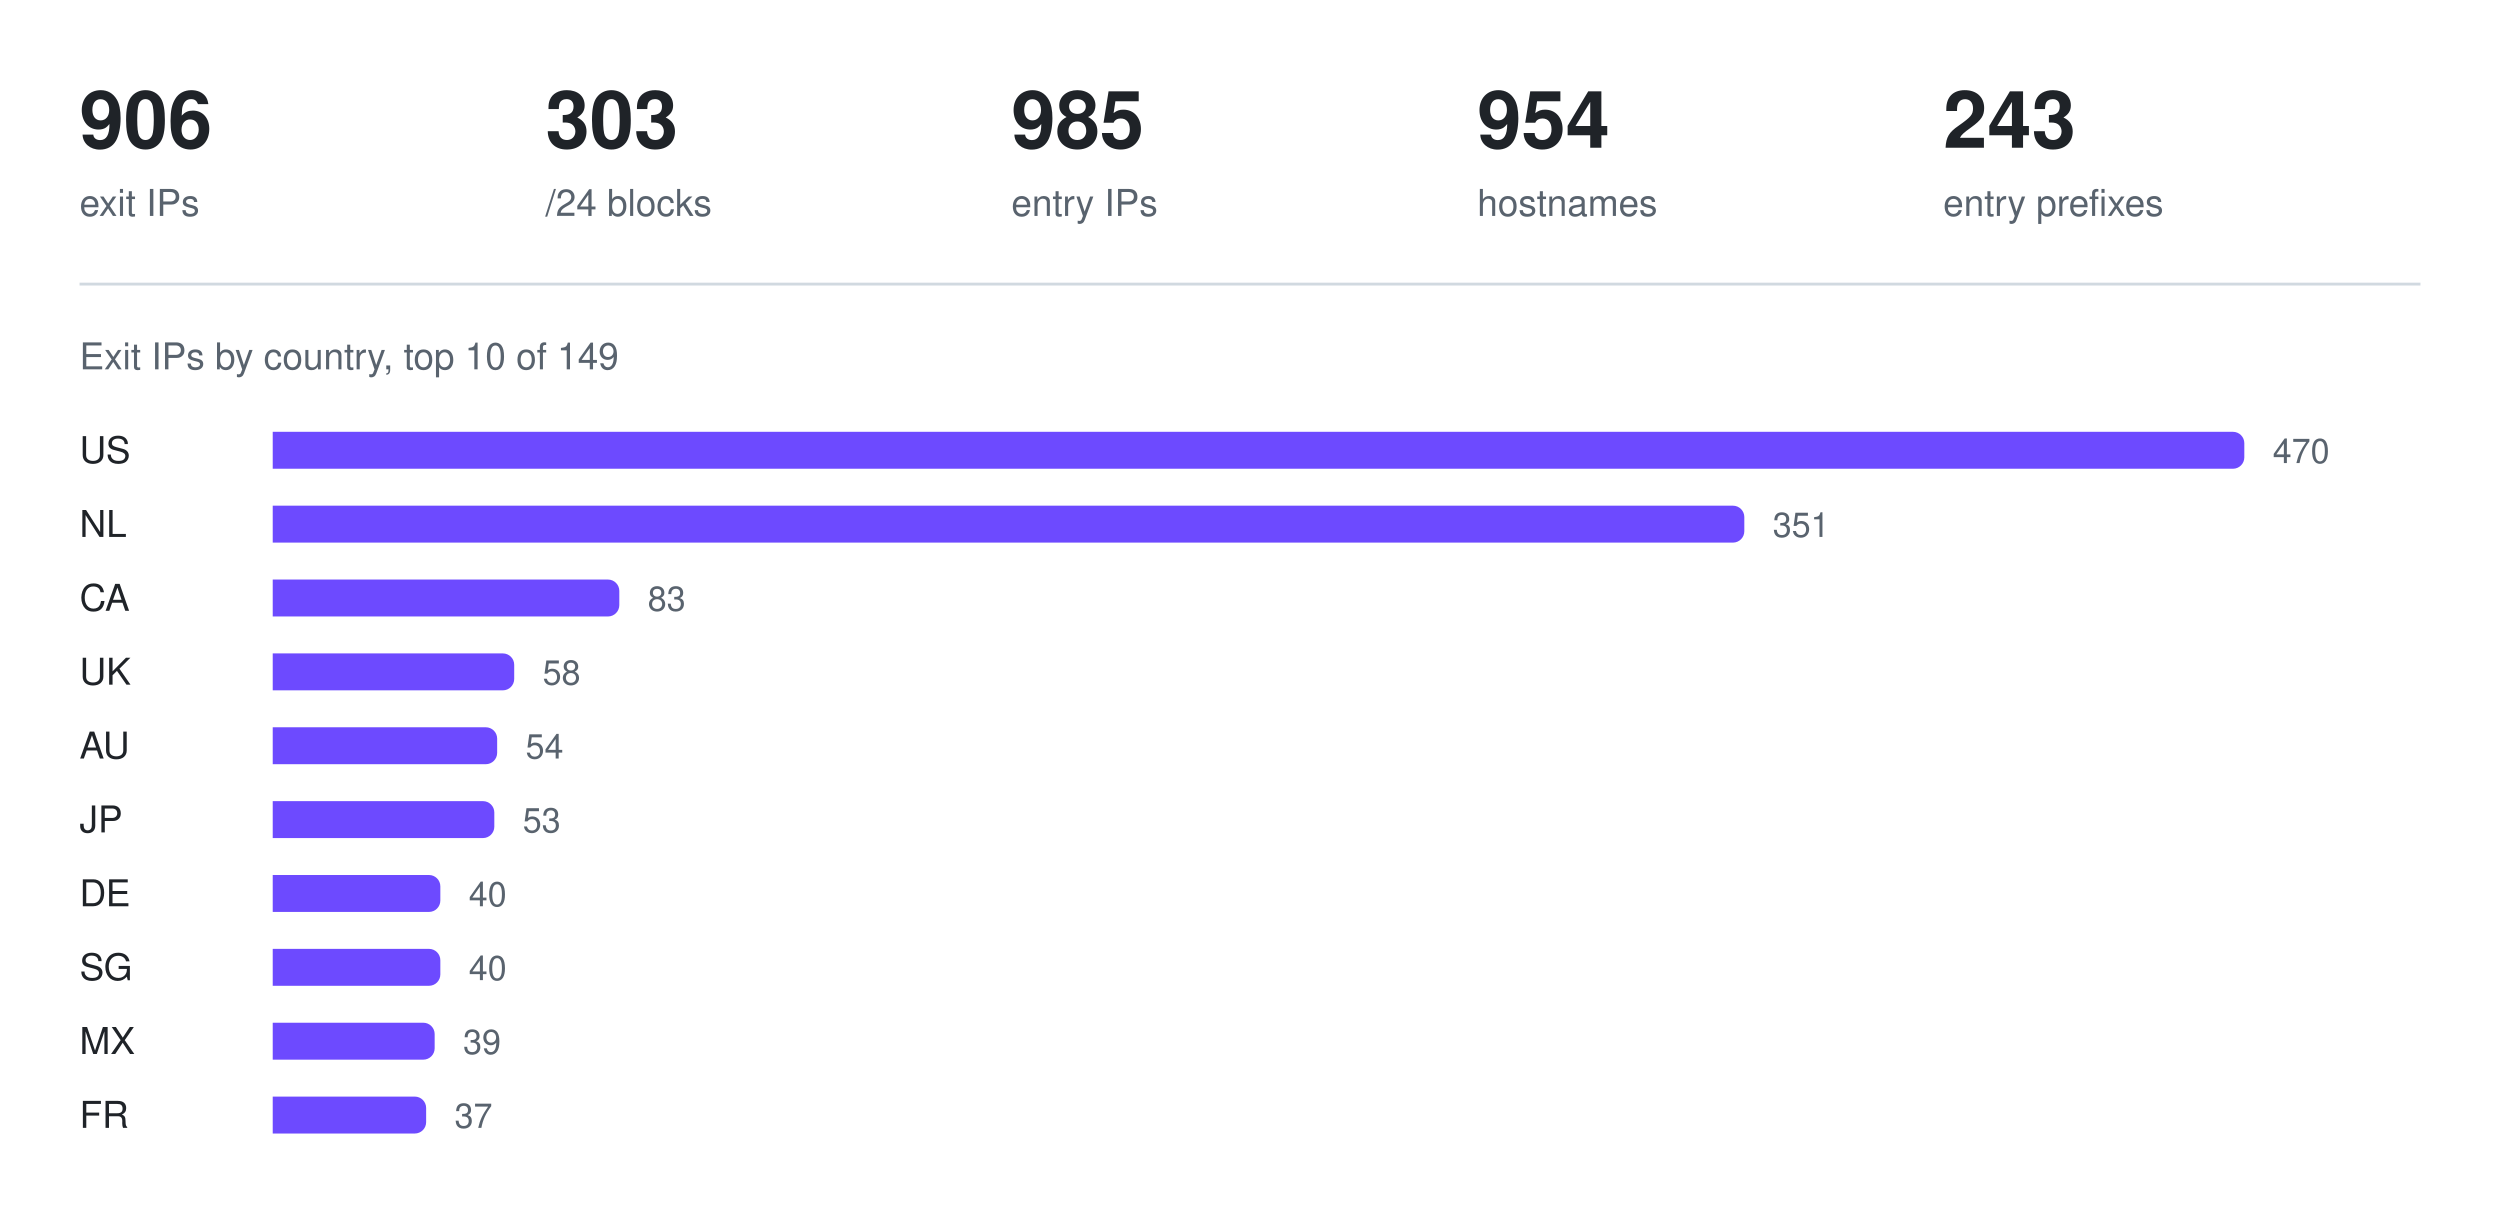
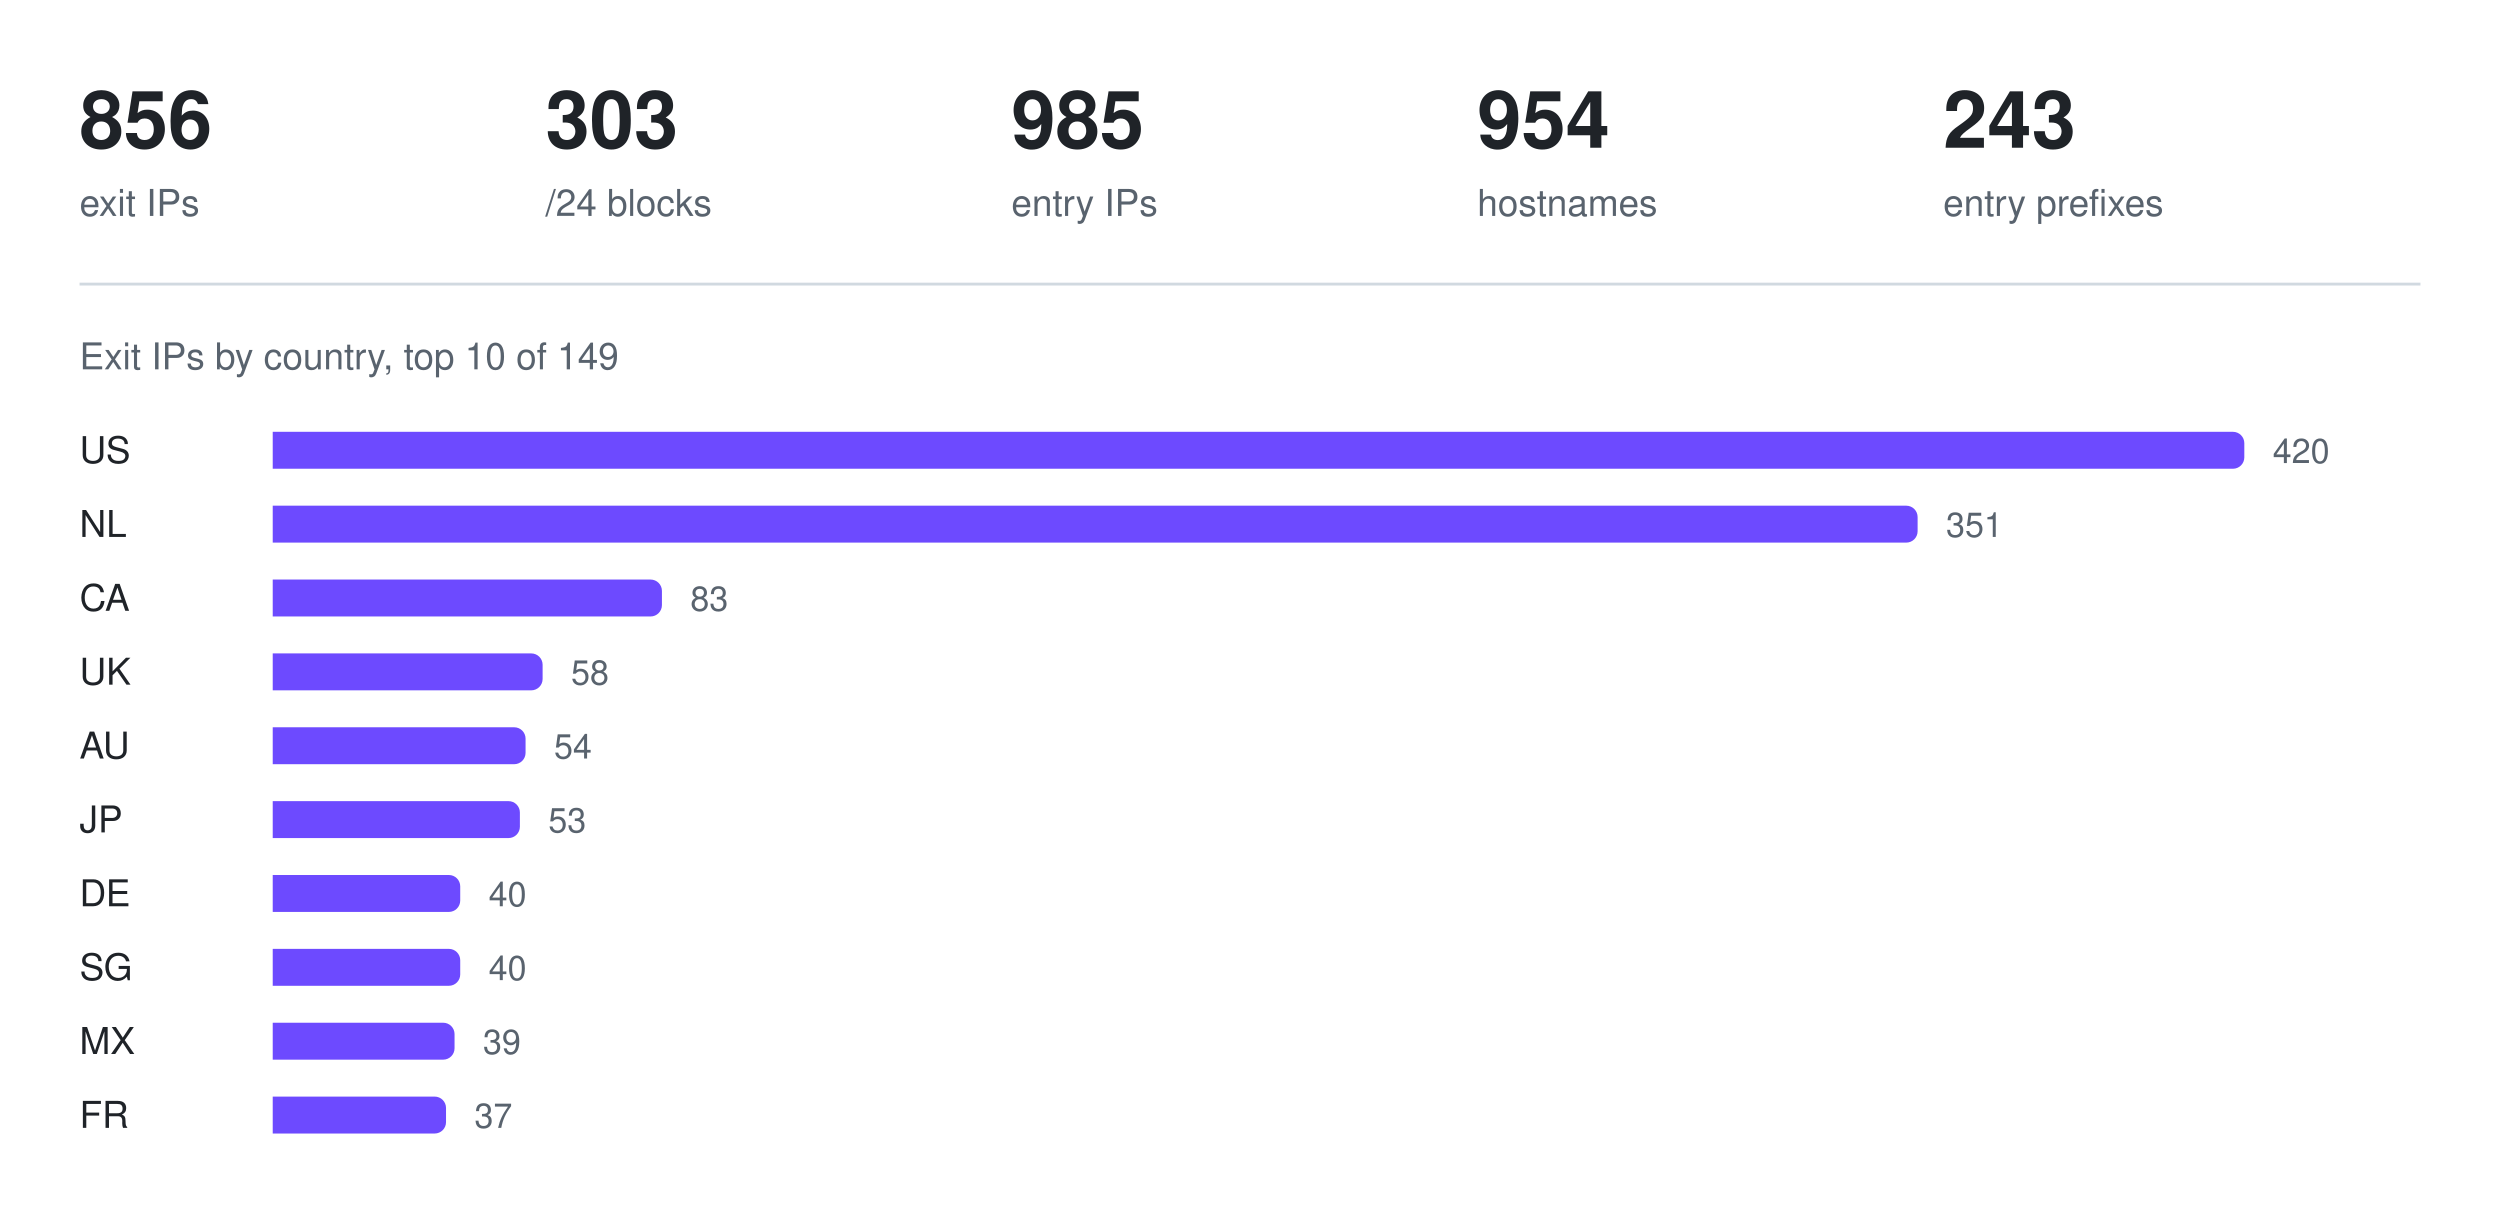
<svg xmlns="http://www.w3.org/2000/svg" width="880" height="426" viewBox="0 0 880 426" role="img" aria-label="Exit IPs by country, top 10 of 149">
-   <text x="28" y="52" fill="#1f2328" font-family="ui-sans-serif, -apple-system, Segoe UI, Helvetica, Arial, sans-serif" font-size="28" font-weight="600">906</text>
+   <text x="28" y="52" fill="#1f2328" font-family="ui-sans-serif, -apple-system, Segoe UI, Helvetica, Arial, sans-serif" font-size="28" font-weight="600">856</text>
  <text x="28" y="76" fill="#59636e" font-family="ui-sans-serif, -apple-system, Segoe UI, Helvetica, Arial, sans-serif" font-size="13" font-weight="400">exit IPs</text>
  <text x="192" y="52" fill="#1f2328" font-family="ui-sans-serif, -apple-system, Segoe UI, Helvetica, Arial, sans-serif" font-size="28" font-weight="600">303</text>
  <text x="192" y="76" fill="#59636e" font-family="ui-sans-serif, -apple-system, Segoe UI, Helvetica, Arial, sans-serif" font-size="13" font-weight="400">/24 blocks</text>
  <text x="356" y="52" fill="#1f2328" font-family="ui-sans-serif, -apple-system, Segoe UI, Helvetica, Arial, sans-serif" font-size="28" font-weight="600">985</text>
  <text x="356" y="76" fill="#59636e" font-family="ui-sans-serif, -apple-system, Segoe UI, Helvetica, Arial, sans-serif" font-size="13" font-weight="400">entry IPs</text>
  <text x="520" y="52" fill="#1f2328" font-family="ui-sans-serif, -apple-system, Segoe UI, Helvetica, Arial, sans-serif" font-size="28" font-weight="600">954</text>
  <text x="520" y="76" fill="#59636e" font-family="ui-sans-serif, -apple-system, Segoe UI, Helvetica, Arial, sans-serif" font-size="13" font-weight="400">hostnames</text>
  <text x="684" y="52" fill="#1f2328" font-family="ui-sans-serif, -apple-system, Segoe UI, Helvetica, Arial, sans-serif" font-size="28" font-weight="600">243</text>
  <text x="684" y="76" fill="#59636e" font-family="ui-sans-serif, -apple-system, Segoe UI, Helvetica, Arial, sans-serif" font-size="13" font-weight="400">entry prefixes</text>
  <line x1="28" y1="100" x2="852" y2="100" stroke="#d1d9e0" stroke-width="1" />
  <text x="28" y="130" fill="#59636e" font-family="ui-sans-serif, -apple-system, Segoe UI, Helvetica, Arial, sans-serif" font-size="13" font-weight="400">Exit IPs by country, top 10 of 149</text>
  <text x="28" y="163" fill="#1f2328" font-family="ui-sans-serif, -apple-system, Segoe UI, Helvetica, Arial, sans-serif" font-size="13" font-weight="500">US</text>
  <g fill="#6d4aff">
    <path d="M96 152h690a4 4 0 0 1 4 4v5a4 4 0 0 1 -4 4h-690z" />
  </g>
-   <text x="800" y="163" fill="#59636e" font-family="ui-sans-serif, -apple-system, Segoe UI, Helvetica, Arial, sans-serif" font-size="12" font-weight="400">470</text>
+   <text x="800" y="163" fill="#59636e" font-family="ui-sans-serif, -apple-system, Segoe UI, Helvetica, Arial, sans-serif" font-size="12" font-weight="400">420</text>
  <text x="28" y="189" fill="#1f2328" font-family="ui-sans-serif, -apple-system, Segoe UI, Helvetica, Arial, sans-serif" font-size="13" font-weight="500">NL</text>
  <g fill="#6d4aff">
-     <path d="M96 178h514a4 4 0 0 1 4 4v5a4 4 0 0 1 -4 4h-514z" />
+     <path d="M96 178h575a4 4 0 0 1 4 4v5a4 4 0 0 1 -4 4h-575z" />
  </g>
-   <text x="624" y="189" fill="#59636e" font-family="ui-sans-serif, -apple-system, Segoe UI, Helvetica, Arial, sans-serif" font-size="12" font-weight="400">351</text>
+   <text x="685" y="189" fill="#59636e" font-family="ui-sans-serif, -apple-system, Segoe UI, Helvetica, Arial, sans-serif" font-size="12" font-weight="400">351</text>
  <text x="28" y="215" fill="#1f2328" font-family="ui-sans-serif, -apple-system, Segoe UI, Helvetica, Arial, sans-serif" font-size="13" font-weight="500">CA</text>
  <g fill="#6d4aff">
-     <path d="M96 204h118a4 4 0 0 1 4 4v5a4 4 0 0 1 -4 4h-118z" />
+     <path d="M96 204h133a4 4 0 0 1 4 4v5a4 4 0 0 1 -4 4h-133z" />
  </g>
-   <text x="228" y="215" fill="#59636e" font-family="ui-sans-serif, -apple-system, Segoe UI, Helvetica, Arial, sans-serif" font-size="12" font-weight="400">83</text>
+   <text x="243" y="215" fill="#59636e" font-family="ui-sans-serif, -apple-system, Segoe UI, Helvetica, Arial, sans-serif" font-size="12" font-weight="400">83</text>
  <text x="28" y="241" fill="#1f2328" font-family="ui-sans-serif, -apple-system, Segoe UI, Helvetica, Arial, sans-serif" font-size="13" font-weight="500">UK</text>
  <g fill="#6d4aff">
-     <path d="M96 230h81a4 4 0 0 1 4 4v5a4 4 0 0 1 -4 4h-81z" />
+     <path d="M96 230h91a4 4 0 0 1 4 4v5a4 4 0 0 1 -4 4h-91z" />
  </g>
-   <text x="191" y="241" fill="#59636e" font-family="ui-sans-serif, -apple-system, Segoe UI, Helvetica, Arial, sans-serif" font-size="12" font-weight="400">58</text>
+   <text x="201" y="241" fill="#59636e" font-family="ui-sans-serif, -apple-system, Segoe UI, Helvetica, Arial, sans-serif" font-size="12" font-weight="400">58</text>
  <text x="28" y="267" fill="#1f2328" font-family="ui-sans-serif, -apple-system, Segoe UI, Helvetica, Arial, sans-serif" font-size="13" font-weight="500">AU</text>
  <g fill="#6d4aff">
-     <path d="M96 256h75a4 4 0 0 1 4 4v5a4 4 0 0 1 -4 4h-75z" />
+     <path d="M96 256h85a4 4 0 0 1 4 4v5a4 4 0 0 1 -4 4h-85z" />
  </g>
-   <text x="185" y="267" fill="#59636e" font-family="ui-sans-serif, -apple-system, Segoe UI, Helvetica, Arial, sans-serif" font-size="12" font-weight="400">54</text>
+   <text x="195" y="267" fill="#59636e" font-family="ui-sans-serif, -apple-system, Segoe UI, Helvetica, Arial, sans-serif" font-size="12" font-weight="400">54</text>
  <text x="28" y="293" fill="#1f2328" font-family="ui-sans-serif, -apple-system, Segoe UI, Helvetica, Arial, sans-serif" font-size="13" font-weight="500">JP</text>
  <g fill="#6d4aff">
-     <path d="M96 282h74a4 4 0 0 1 4 4v5a4 4 0 0 1 -4 4h-74z" />
+     <path d="M96 282h83a4 4 0 0 1 4 4v5a4 4 0 0 1 -4 4h-83z" />
  </g>
-   <text x="184" y="293" fill="#59636e" font-family="ui-sans-serif, -apple-system, Segoe UI, Helvetica, Arial, sans-serif" font-size="12" font-weight="400">53</text>
+   <text x="193" y="293" fill="#59636e" font-family="ui-sans-serif, -apple-system, Segoe UI, Helvetica, Arial, sans-serif" font-size="12" font-weight="400">53</text>
  <text x="28" y="319" fill="#1f2328" font-family="ui-sans-serif, -apple-system, Segoe UI, Helvetica, Arial, sans-serif" font-size="13" font-weight="500">DE</text>
  <g fill="#6d4aff">
-     <path d="M96 308h55a4 4 0 0 1 4 4v5a4 4 0 0 1 -4 4h-55z" />
+     <path d="M96 308h62a4 4 0 0 1 4 4v5a4 4 0 0 1 -4 4h-62z" />
  </g>
-   <text x="165" y="319" fill="#59636e" font-family="ui-sans-serif, -apple-system, Segoe UI, Helvetica, Arial, sans-serif" font-size="12" font-weight="400">40</text>
+   <text x="172" y="319" fill="#59636e" font-family="ui-sans-serif, -apple-system, Segoe UI, Helvetica, Arial, sans-serif" font-size="12" font-weight="400">40</text>
  <text x="28" y="345" fill="#1f2328" font-family="ui-sans-serif, -apple-system, Segoe UI, Helvetica, Arial, sans-serif" font-size="13" font-weight="500">SG</text>
  <g fill="#6d4aff">
-     <path d="M96 334h55a4 4 0 0 1 4 4v5a4 4 0 0 1 -4 4h-55z" />
+     <path d="M96 334h62a4 4 0 0 1 4 4v5a4 4 0 0 1 -4 4h-62z" />
  </g>
-   <text x="165" y="345" fill="#59636e" font-family="ui-sans-serif, -apple-system, Segoe UI, Helvetica, Arial, sans-serif" font-size="12" font-weight="400">40</text>
+   <text x="172" y="345" fill="#59636e" font-family="ui-sans-serif, -apple-system, Segoe UI, Helvetica, Arial, sans-serif" font-size="12" font-weight="400">40</text>
  <text x="28" y="371" fill="#1f2328" font-family="ui-sans-serif, -apple-system, Segoe UI, Helvetica, Arial, sans-serif" font-size="13" font-weight="500">MX</text>
  <g fill="#6d4aff">
-     <path d="M96 360h53a4 4 0 0 1 4 4v5a4 4 0 0 1 -4 4h-53z" />
+     <path d="M96 360h60a4 4 0 0 1 4 4v5a4 4 0 0 1 -4 4h-60z" />
  </g>
-   <text x="163" y="371" fill="#59636e" font-family="ui-sans-serif, -apple-system, Segoe UI, Helvetica, Arial, sans-serif" font-size="12" font-weight="400">39</text>
+   <text x="170" y="371" fill="#59636e" font-family="ui-sans-serif, -apple-system, Segoe UI, Helvetica, Arial, sans-serif" font-size="12" font-weight="400">39</text>
  <text x="28" y="397" fill="#1f2328" font-family="ui-sans-serif, -apple-system, Segoe UI, Helvetica, Arial, sans-serif" font-size="13" font-weight="500">FR</text>
  <g fill="#6d4aff">
-     <path d="M96 386h50a4 4 0 0 1 4 4v5a4 4 0 0 1 -4 4h-50z" />
+     <path d="M96 386h57a4 4 0 0 1 4 4v5a4 4 0 0 1 -4 4h-57z" />
  </g>
-   <text x="160" y="397" fill="#59636e" font-family="ui-sans-serif, -apple-system, Segoe UI, Helvetica, Arial, sans-serif" font-size="12" font-weight="400">37</text>
+   <text x="167" y="397" fill="#59636e" font-family="ui-sans-serif, -apple-system, Segoe UI, Helvetica, Arial, sans-serif" font-size="12" font-weight="400">37</text>
</svg>
